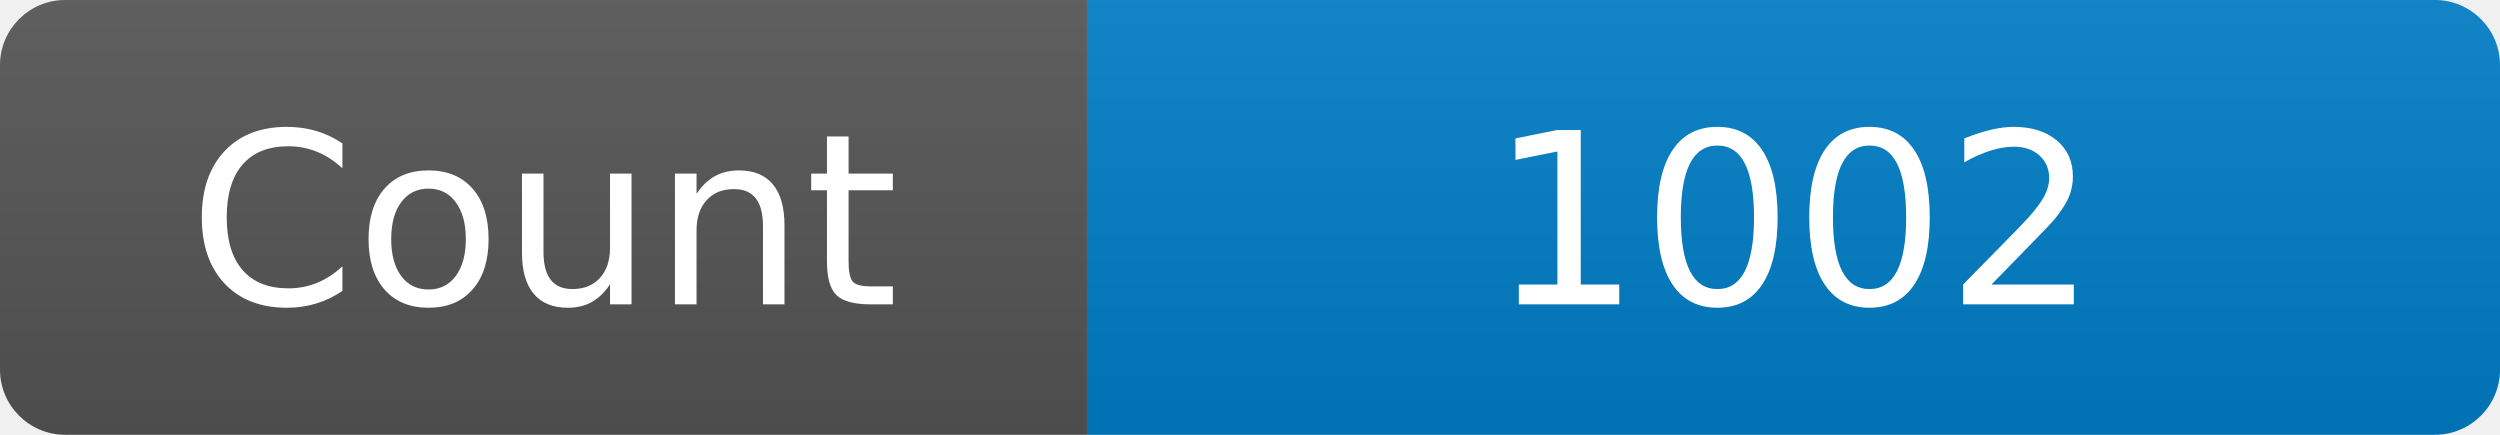
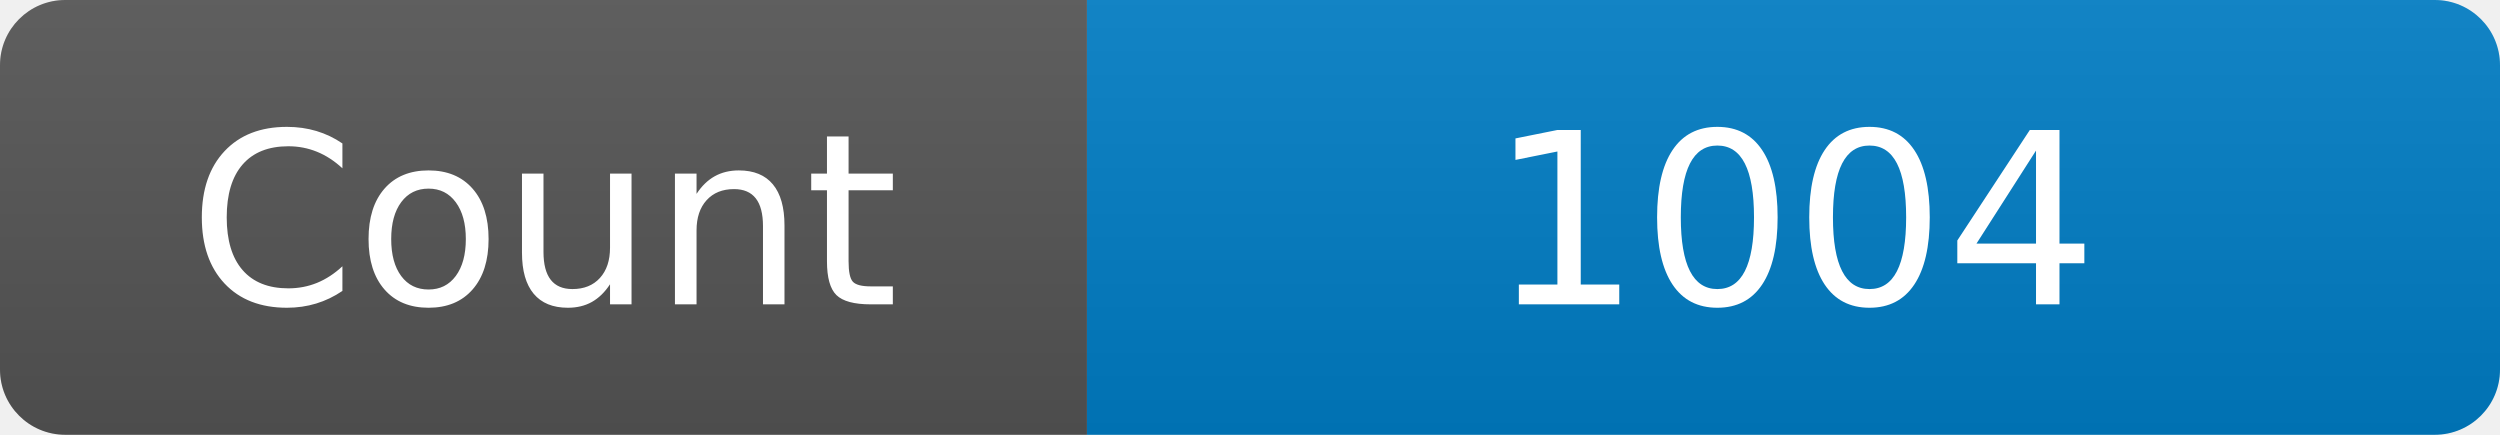
<svg xmlns="http://www.w3.org/2000/svg" width="115" height="20" role="img" aria-label="Maintained?: yes">
  <linearGradient id="s" x2="0" y2="100%">
    <stop offset="0" stop-color="#bbb" stop-opacity=".1" />
    <stop offset="1" stop-opacity=".1" />
  </linearGradient>
  <clipPath id="r">
    <rect width="115" height="20" rx="3" fill="#fff" />
  </clipPath>
  <g clip-path="url(#r)">
    <rect width="50" height="20" fill="#555" />
    <rect x="50" width="160" height="20" fill="#007ec6" />
    <rect width="115" height="20" fill="url(#s)" />
  </g>
  <g fill="#fff" text-anchor="middle" font-family="Verdana,Geneva,DejaVu Sans,sans-serif" font-size="110">
    <text x="250" y="140" transform="scale(.1)" fill="#fff">Count</text>
-     <text x="825" y="140" transform="scale(.1)" fill="#fff">1002</text>
+     <text x="825" y="140" transform="scale(.1)" fill="#fff">1004</text>
  </g>
</svg>
